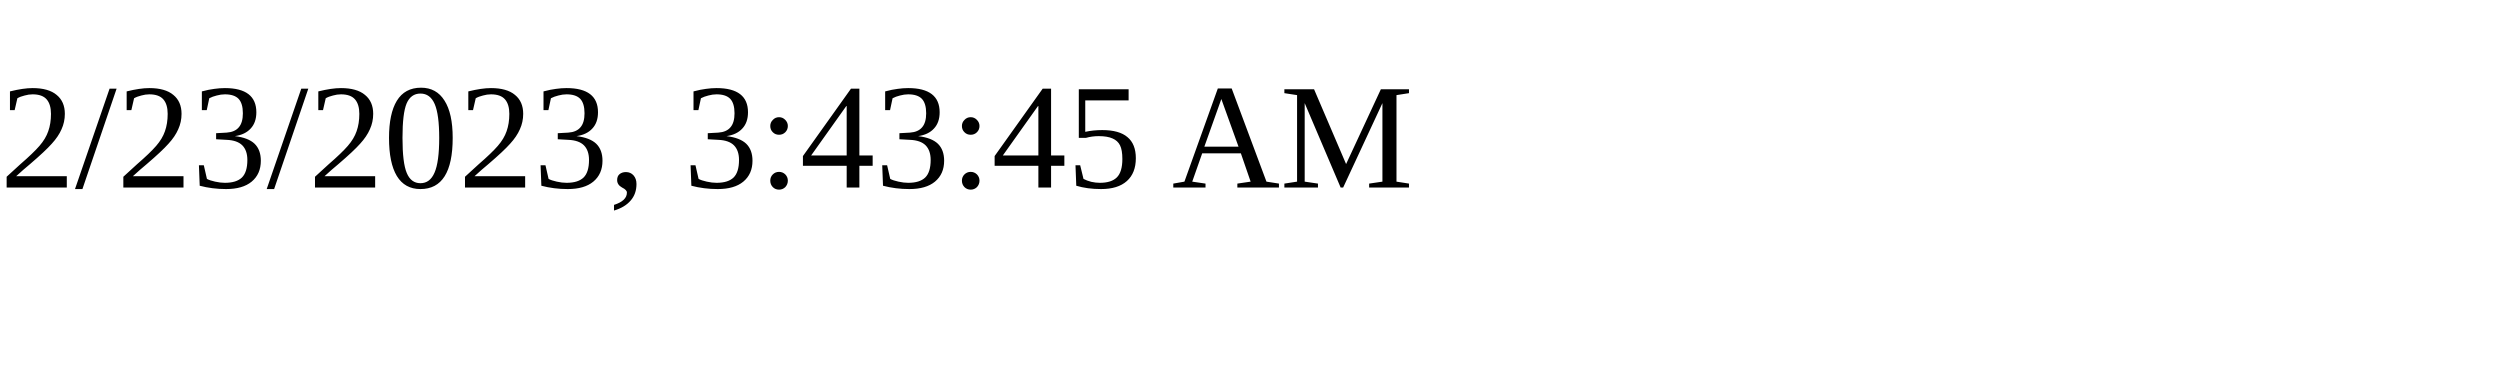
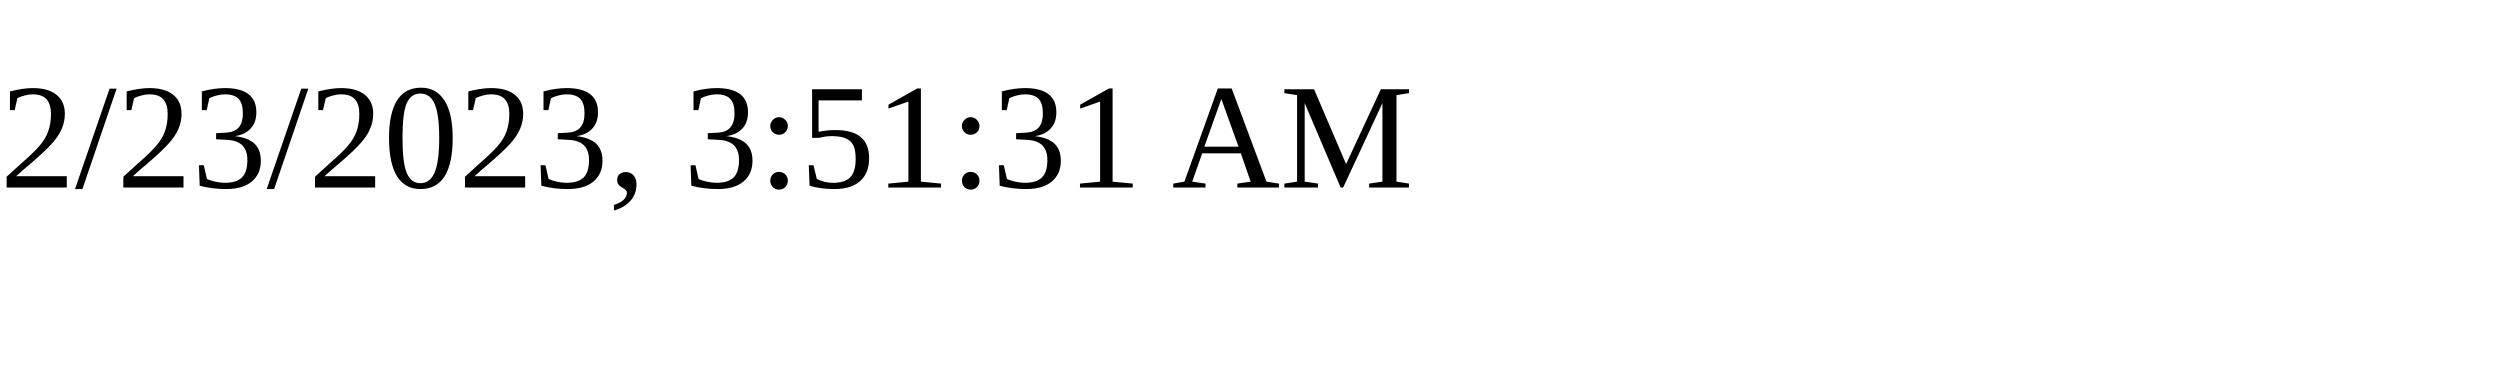
<svg xmlns="http://www.w3.org/2000/svg" height="30" width="200">
-   <text x="0" y="15">2/23/2023, 3:43:45 AM</text>
+   <text x="0" y="15">2/23/2023, 3:51:31 AM</text>
</svg>
